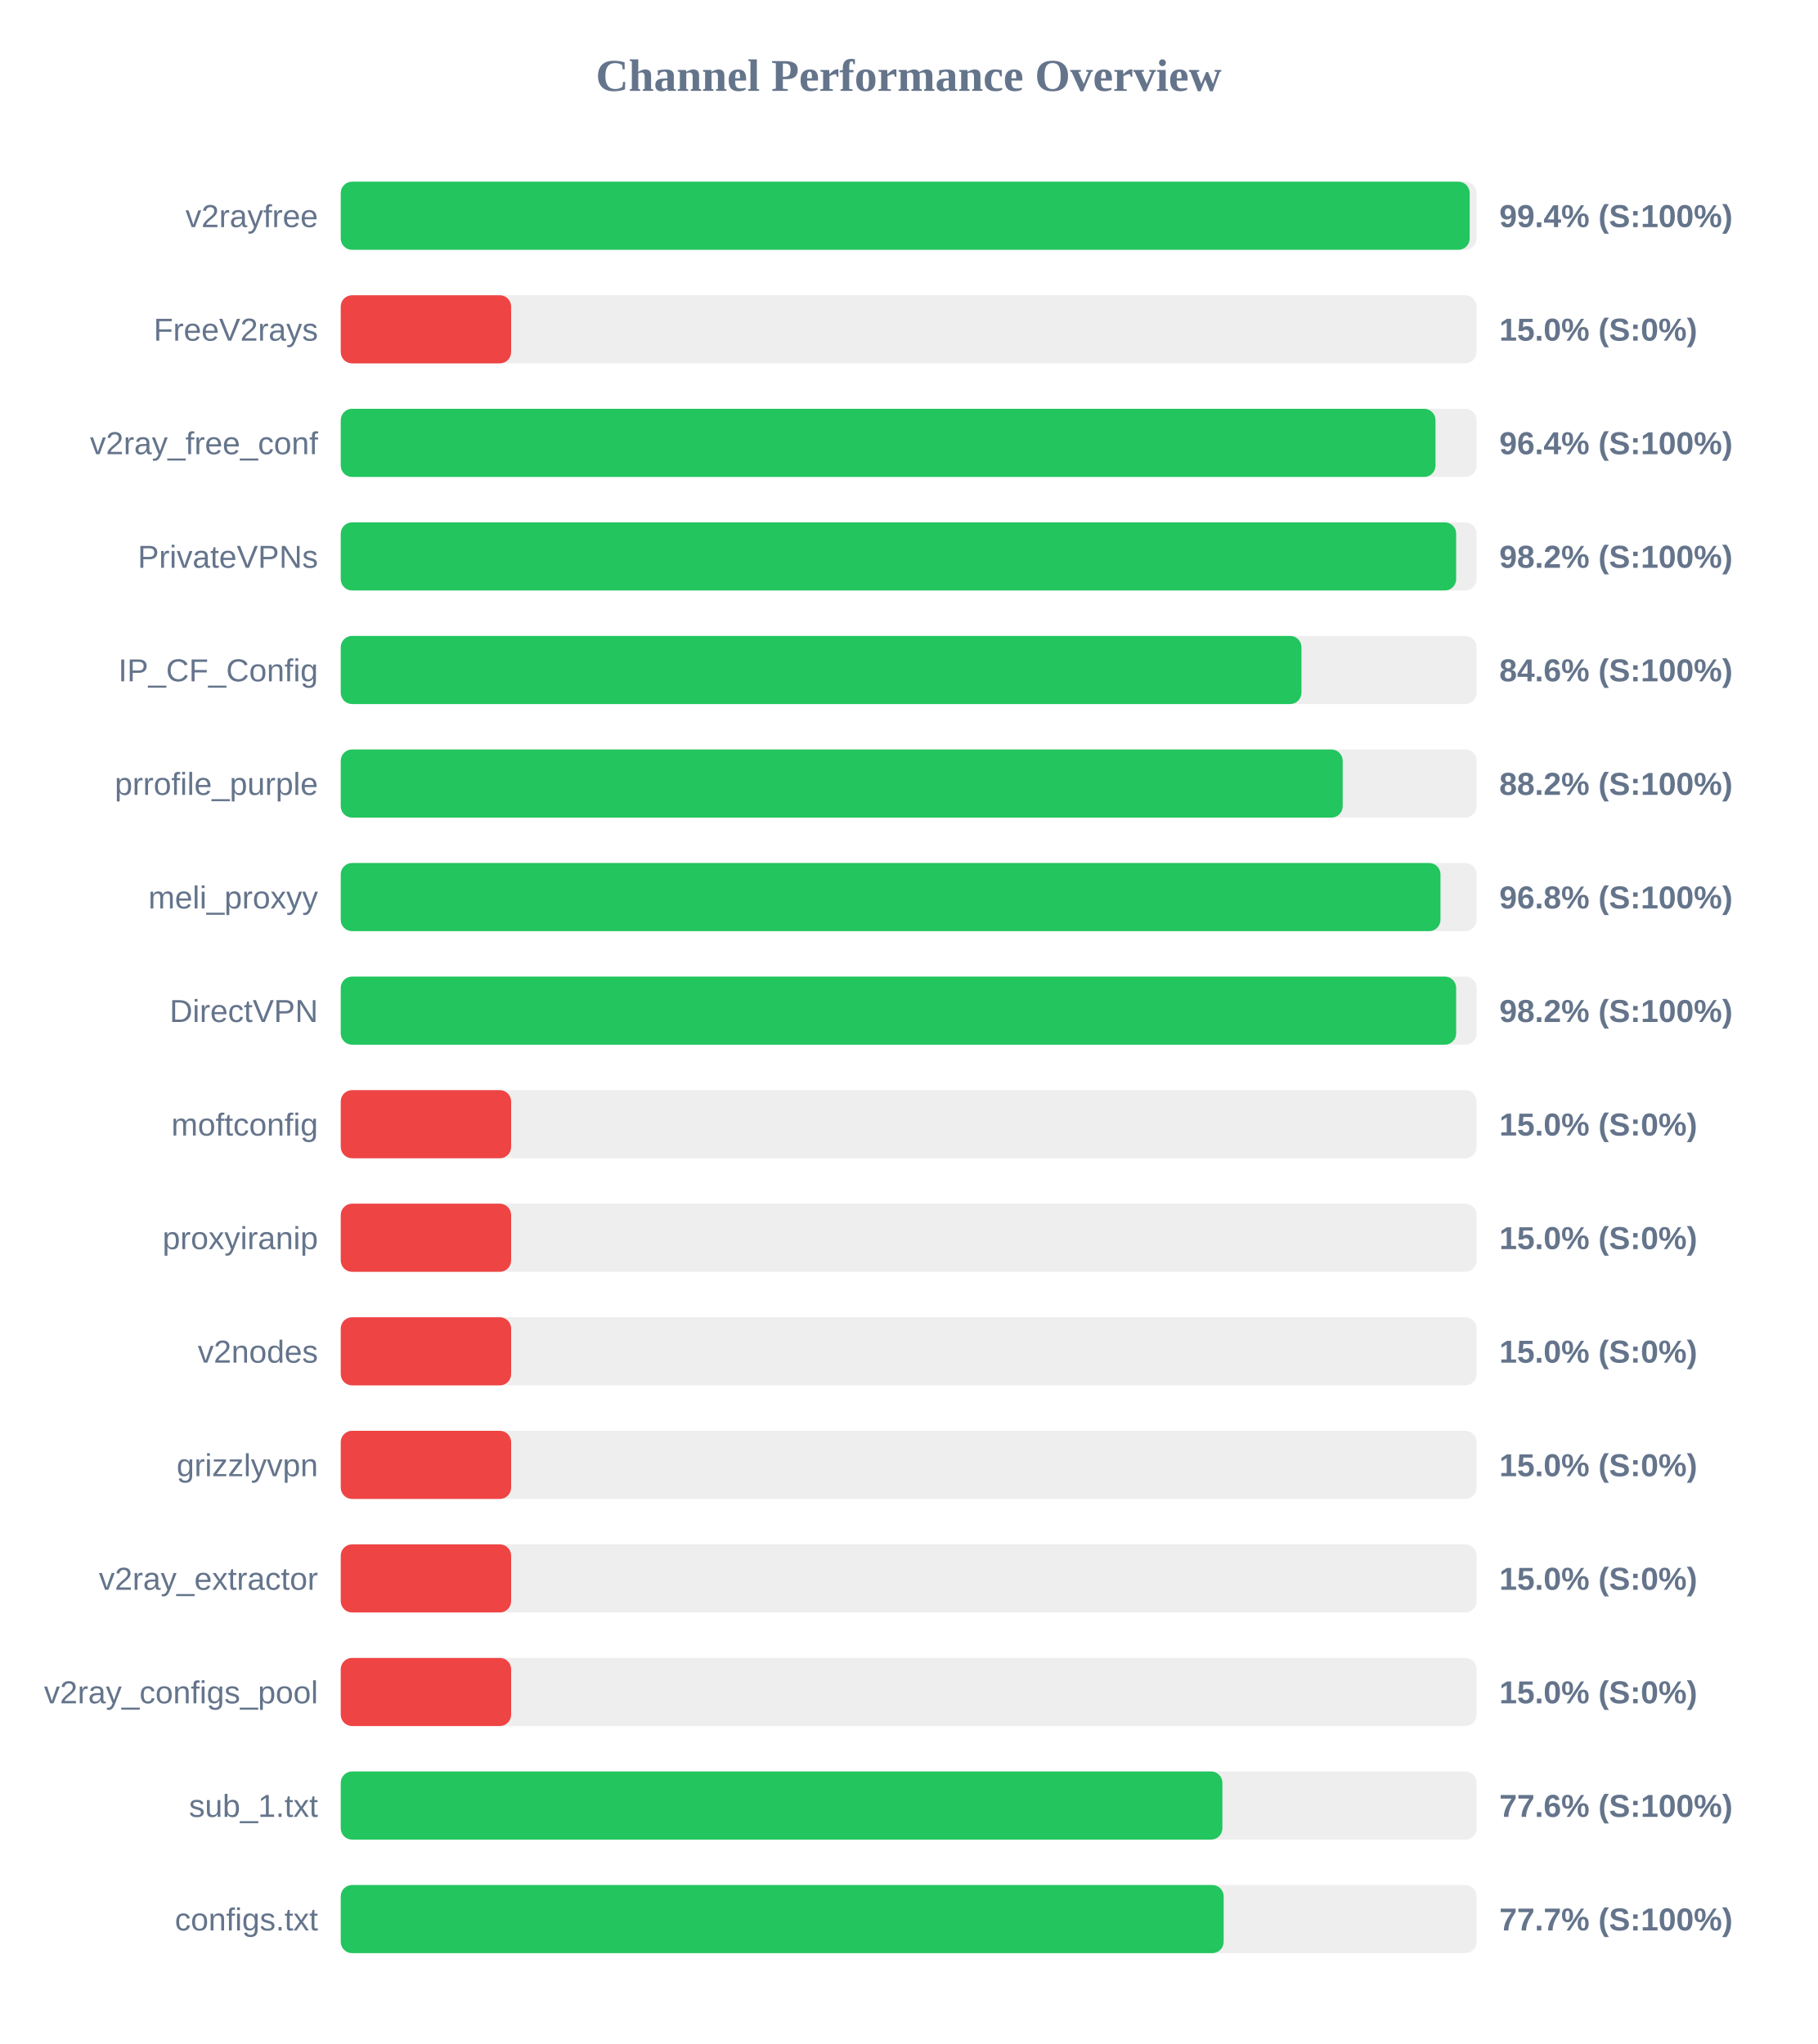
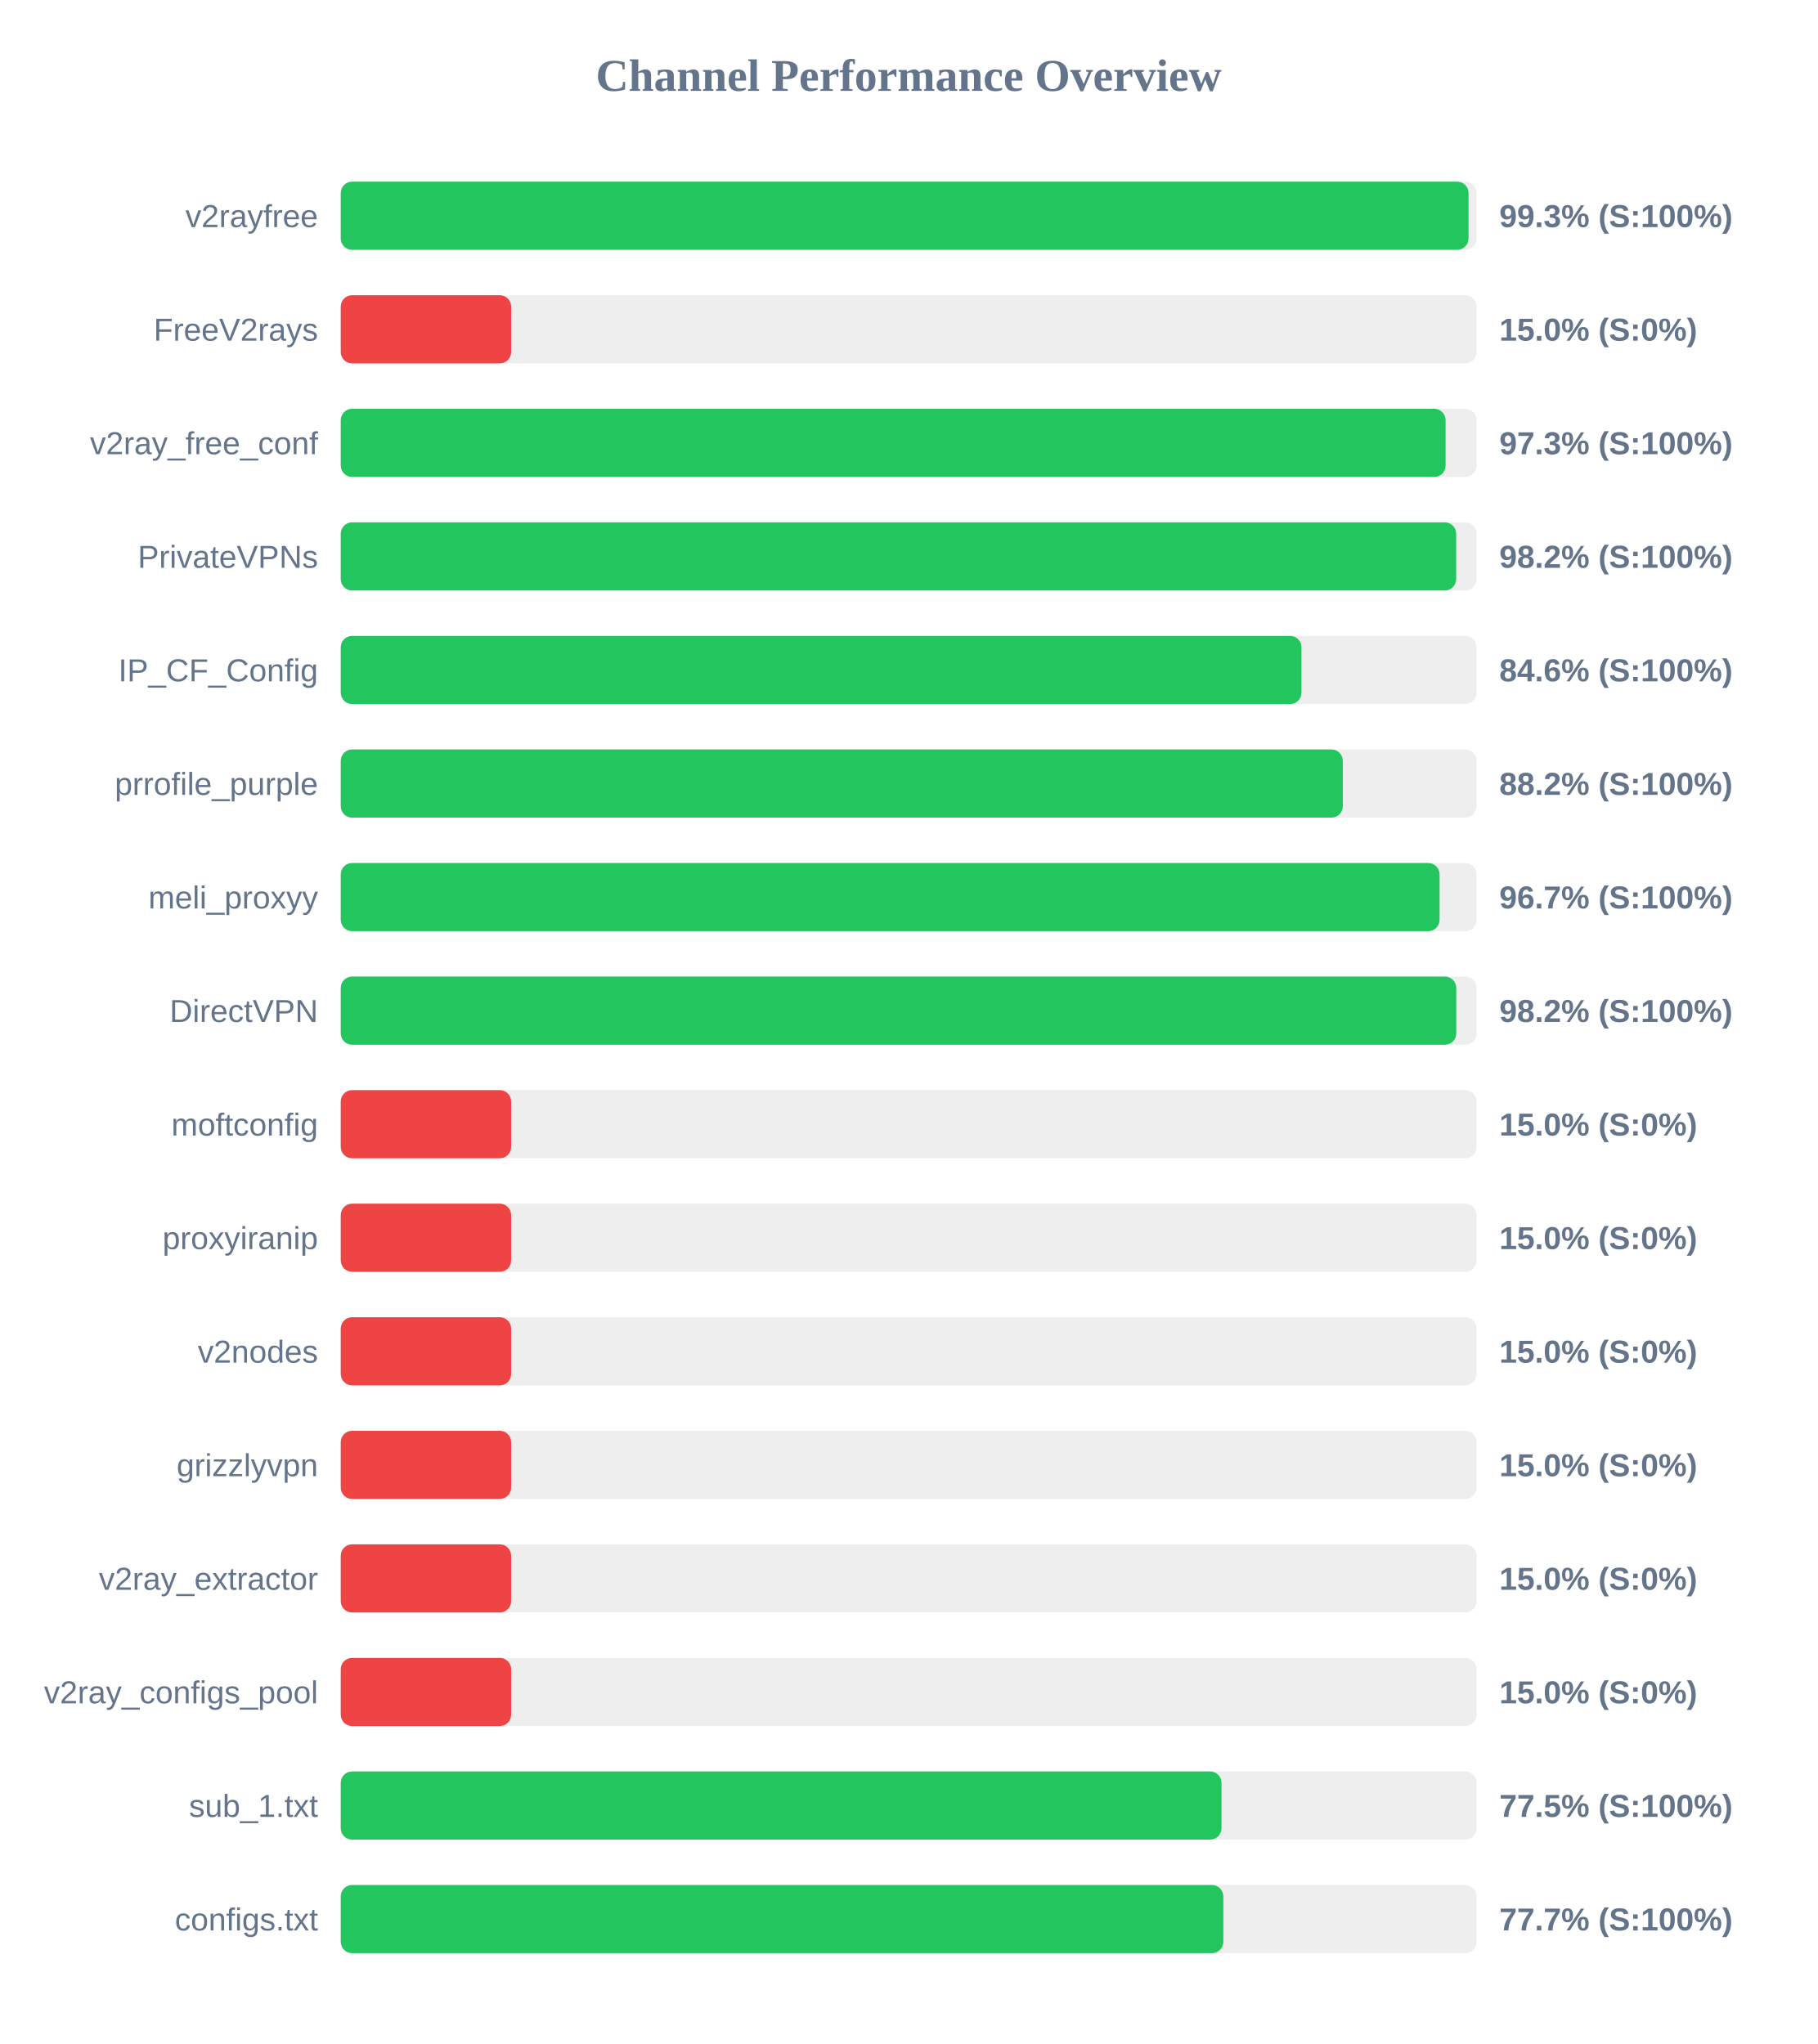
<svg xmlns="http://www.w3.org/2000/svg" width="800" height="900" version="1.1">
  <style>
        .row { font: 14px Arial; fill: #64748b; }
        .score { font: bold 14px Arial; fill: #64748b; }
    </style>
  <text x="400" y="40" text-anchor="middle" font-size="20px" font-weight="bold" fill="#64748b">Channel Performance Overview</text>
  <rect x="150" y="80" width="500" height="30" fill="#eee" rx="5" />
-   <rect x="150" y="80" width="496.95" height="30" fill="#22c55e" rx="5" />
+   <rect x="150" y="80" width="496.45" height="30" fill="#22c55e" rx="5" />
  <text x="140" y="100" text-anchor="end" class="row">v2rayfree</text>
-   <text x="660" y="100" text-anchor="start" class="score">99.4% (S:100%)</text>
+   <text x="660" y="100" text-anchor="start" class="score">99.3% (S:100%)</text>
  <rect x="150" y="130" width="500" height="30" fill="#eee" rx="5" />
  <rect x="150" y="130" width="75.0" height="30" fill="#ef4444" rx="5" />
  <text x="140" y="150" text-anchor="end" class="row">FreeV2rays</text>
  <text x="660" y="150" text-anchor="start" class="score">15.0% (S:0%)</text>
  <rect x="150" y="180" width="500" height="30" fill="#eee" rx="5" />
-   <rect x="150" y="180" width="481.9" height="30" fill="#22c55e" rx="5" />
+   <rect x="150" y="180" width="486.35" height="30" fill="#22c55e" rx="5" />
  <text x="140" y="200" text-anchor="end" class="row">v2ray_free_conf</text>
-   <text x="660" y="200" text-anchor="start" class="score">96.4% (S:100%)</text>
+   <text x="660" y="200" text-anchor="start" class="score">97.3% (S:100%)</text>
  <rect x="150" y="230" width="500" height="30" fill="#eee" rx="5" />
  <rect x="150" y="230" width="491.0" height="30" fill="#22c55e" rx="5" />
  <text x="140" y="250" text-anchor="end" class="row">PrivateVPNs</text>
  <text x="660" y="250" text-anchor="start" class="score">98.2% (S:100%)</text>
  <rect x="150" y="280" width="500" height="30" fill="#eee" rx="5" />
  <rect x="150" y="280" width="422.9" height="30" fill="#22c55e" rx="5" />
  <text x="140" y="300" text-anchor="end" class="row">IP_CF_Config</text>
  <text x="660" y="300" text-anchor="start" class="score">84.6% (S:100%)</text>
  <rect x="150" y="330" width="500" height="30" fill="#eee" rx="5" />
-   <rect x="150" y="330" width="441.05" height="30" fill="#22c55e" rx="5" />
+   <rect x="150" y="330" width="441.1" height="30" fill="#22c55e" rx="5" />
  <text x="140" y="350" text-anchor="end" class="row">prrofile_purple</text>
  <text x="660" y="350" text-anchor="start" class="score">88.2% (S:100%)</text>
  <rect x="150" y="380" width="500" height="30" fill="#eee" rx="5" />
-   <rect x="150" y="380" width="484.1" height="30" fill="#22c55e" rx="5" />
+   <rect x="150" y="380" width="483.7" height="30" fill="#22c55e" rx="5" />
  <text x="140" y="400" text-anchor="end" class="row">meli_proxyy</text>
-   <text x="660" y="400" text-anchor="start" class="score">96.8% (S:100%)</text>
+   <text x="660" y="400" text-anchor="start" class="score">96.7% (S:100%)</text>
  <rect x="150" y="430" width="500" height="30" fill="#eee" rx="5" />
-   <rect x="150" y="430" width="491.0" height="30" fill="#22c55e" rx="5" />
+   <rect x="150" y="430" width="491.05" height="30" fill="#22c55e" rx="5" />
  <text x="140" y="450" text-anchor="end" class="row">DirectVPN</text>
  <text x="660" y="450" text-anchor="start" class="score">98.2% (S:100%)</text>
  <rect x="150" y="480" width="500" height="30" fill="#eee" rx="5" />
  <rect x="150" y="480" width="75.0" height="30" fill="#ef4444" rx="5" />
  <text x="140" y="500" text-anchor="end" class="row">moftconfig</text>
  <text x="660" y="500" text-anchor="start" class="score">15.0% (S:0%)</text>
  <rect x="150" y="530" width="500" height="30" fill="#eee" rx="5" />
  <rect x="150" y="530" width="75.0" height="30" fill="#ef4444" rx="5" />
  <text x="140" y="550" text-anchor="end" class="row">proxyiranip</text>
  <text x="660" y="550" text-anchor="start" class="score">15.0% (S:0%)</text>
  <rect x="150" y="580" width="500" height="30" fill="#eee" rx="5" />
  <rect x="150" y="580" width="75.0" height="30" fill="#ef4444" rx="5" />
  <text x="140" y="600" text-anchor="end" class="row">v2nodes</text>
  <text x="660" y="600" text-anchor="start" class="score">15.0% (S:0%)</text>
  <rect x="150" y="630" width="500" height="30" fill="#eee" rx="5" />
  <rect x="150" y="630" width="75.0" height="30" fill="#ef4444" rx="5" />
  <text x="140" y="650" text-anchor="end" class="row">grizzlyvpn</text>
  <text x="660" y="650" text-anchor="start" class="score">15.0% (S:0%)</text>
  <rect x="150" y="680" width="500" height="30" fill="#eee" rx="5" />
  <rect x="150" y="680" width="75.0" height="30" fill="#ef4444" rx="5" />
  <text x="140" y="700" text-anchor="end" class="row">v2ray_extractor</text>
  <text x="660" y="700" text-anchor="start" class="score">15.0% (S:0%)</text>
  <rect x="150" y="730" width="500" height="30" fill="#eee" rx="5" />
  <rect x="150" y="730" width="75.0" height="30" fill="#ef4444" rx="5" />
  <text x="140" y="750" text-anchor="end" class="row">v2ray_configs_pool</text>
  <text x="660" y="750" text-anchor="start" class="score">15.0% (S:0%)</text>
  <rect x="150" y="780" width="500" height="30" fill="#eee" rx="5" />
-   <rect x="150" y="780" width="388.1" height="30" fill="#22c55e" rx="5" />
+   <rect x="150" y="780" width="387.7" height="30" fill="#22c55e" rx="5" />
  <text x="140" y="800" text-anchor="end" class="row">sub_1.txt</text>
-   <text x="660" y="800" text-anchor="start" class="score">77.6% (S:100%)</text>
+   <text x="660" y="800" text-anchor="start" class="score">77.5% (S:100%)</text>
  <rect x="150" y="830" width="500" height="30" fill="#eee" rx="5" />
-   <rect x="150" y="830" width="388.65" height="30" fill="#22c55e" rx="5" />
+   <rect x="150" y="830" width="388.5" height="30" fill="#22c55e" rx="5" />
  <text x="140" y="850" text-anchor="end" class="row">configs.txt</text>
  <text x="660" y="850" text-anchor="start" class="score">77.7% (S:100%)</text>
</svg>
